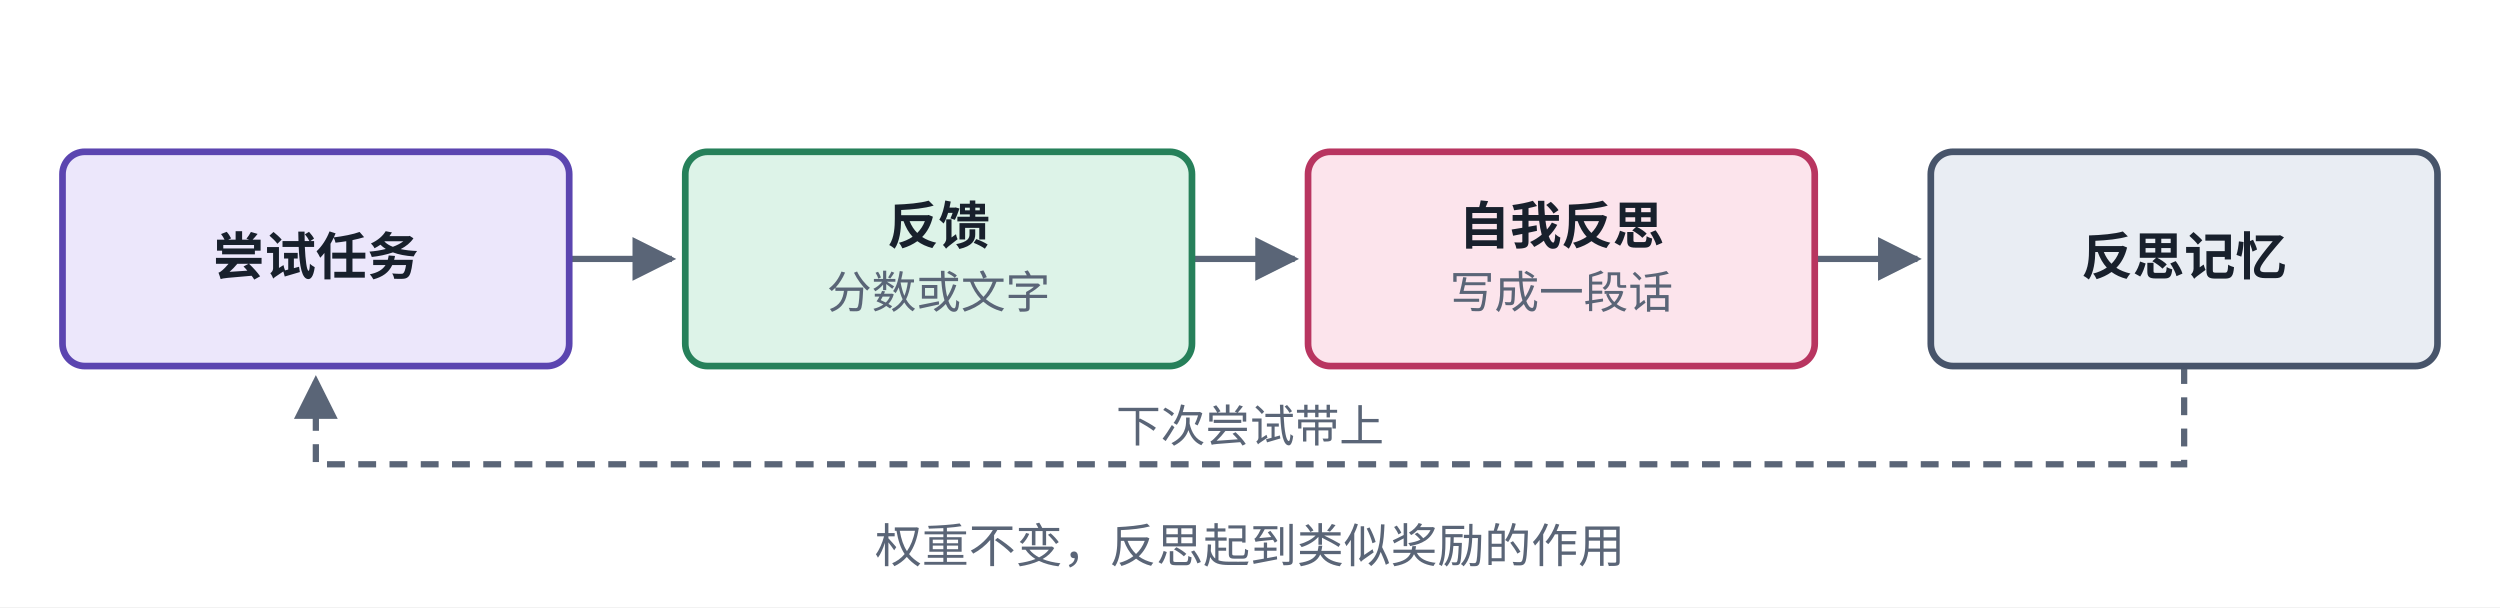
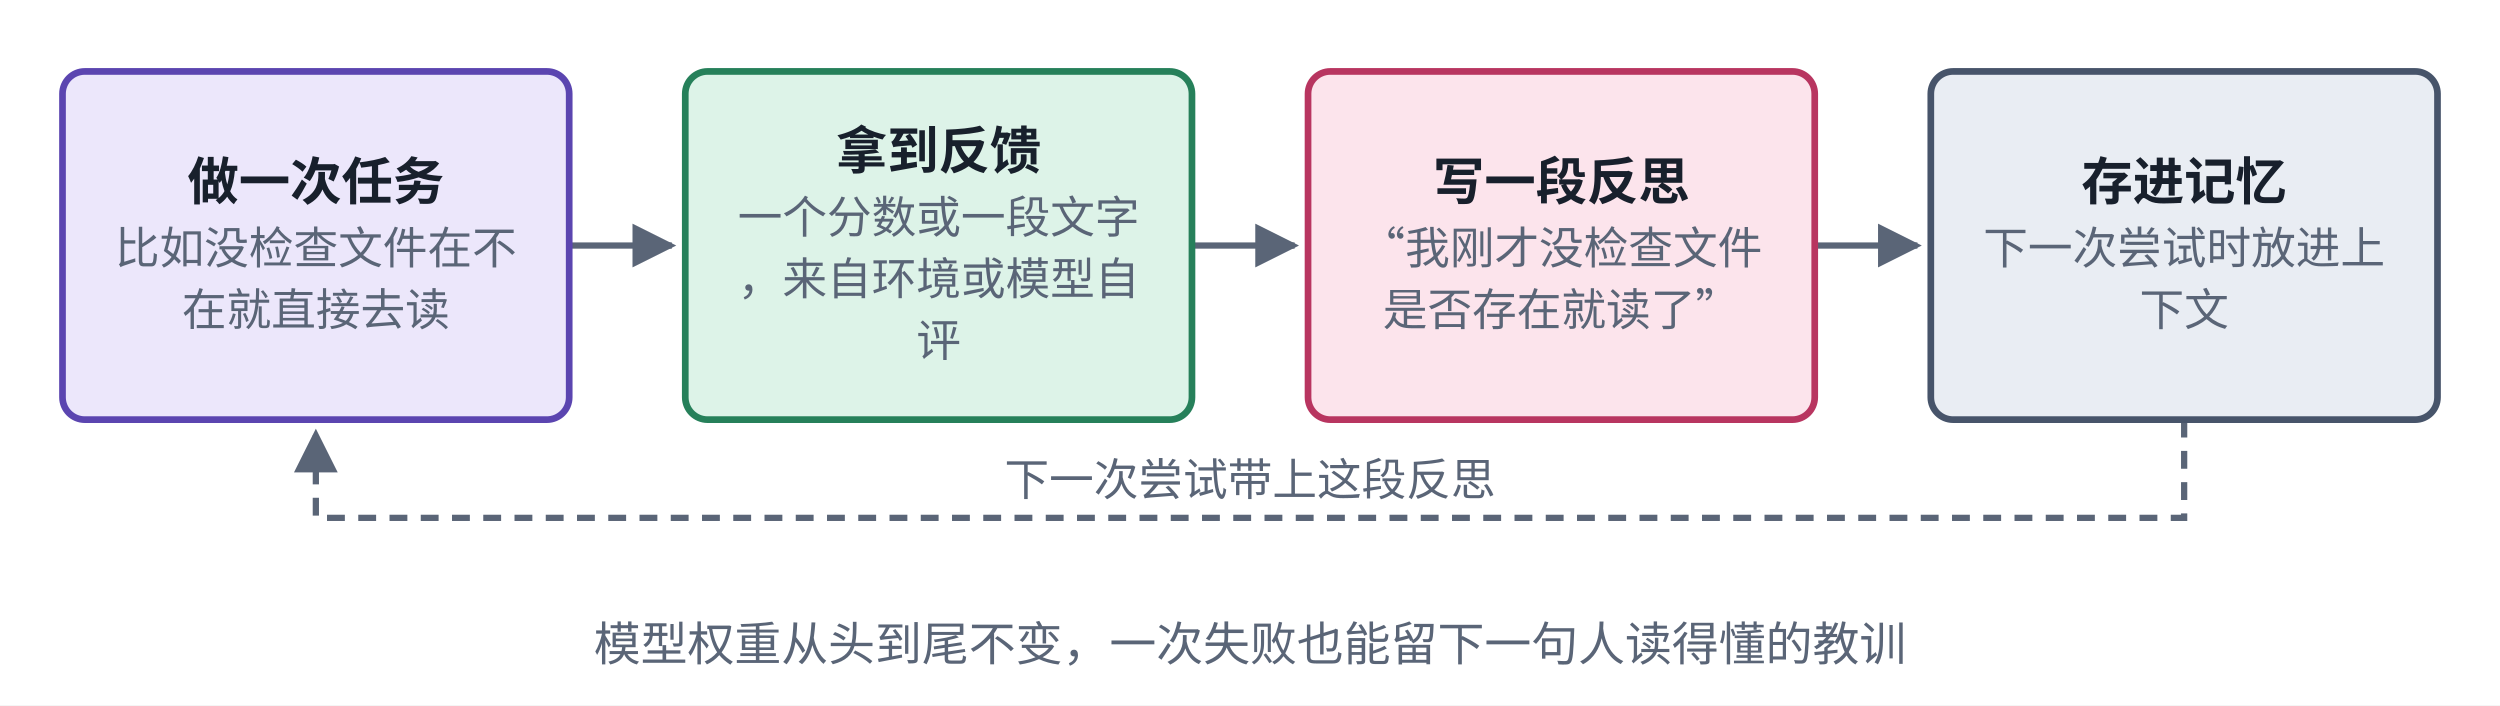
- <svg xmlns="http://www.w3.org/2000/svg" viewBox="0 0 560 136" width="560" height="136" role="img" aria-label="Reflexion 结构">
+ <svg xmlns="http://www.w3.org/2000/svg" viewBox="0 0 560 158" width="560" height="158" role="img" aria-label="Reflexion 结构">
  <defs>
    <marker id="ah-carde1" viewBox="0 0 10 10" refX="9" refY="5" markerWidth="7" markerHeight="7" orient="auto-start-reverse">
      <path d="M0,0 L10,5 L0,10 z" fill="#5A6577" />
    </marker>
  </defs>
-   <rect x="0" y="0" width="560" height="136" fill="#ffffff" />
-   <path d="M127.5,58 L150.5,58" fill="none" stroke="#5A6577" stroke-width="1.4" marker-end="url(#ah-carde1)" />
-   <path d="M267,58 L290,58" fill="none" stroke="#5A6577" stroke-width="1.4" marker-end="url(#ah-carde1)" />
-   <path d="M406.5,58 L429.5,58" fill="none" stroke="#5A6577" stroke-width="1.4" marker-end="url(#ah-carde1)" />
-   <path d="M489.25,82 L489.25,104 L70.75,104 L70.75,85" fill="none" stroke="#5A6577" stroke-width="1.4" stroke-dasharray="4 3" marker-end="url(#ah-carde1)" />
-   <rect x="14" y="34" width="113.5" height="48" rx="5" fill="#ECE7FB" stroke="#5B45B0" stroke-width="1.5" />
-   <rect x="153.5" y="34" width="113.5" height="48" rx="5" fill="#DDF3E8" stroke="#26805A" stroke-width="1.5" />
-   <rect x="293" y="34" width="113.5" height="48" rx="5" fill="#FCE4EC" stroke="#B83560" stroke-width="1.5" />
-   <rect x="432.5" y="34" width="113.5" height="48" rx="5" fill="#E9EDF3" stroke="#47546A" stroke-width="1.5" />
-   <text x="70.75" y="61.565" text-anchor="middle" font-size="11.5" font-weight="600" fill="#18202C" font-family="PingFang SC, Noto Sans CJK SC, Microsoft YaHei, sans-serif">尝试任务</text>
-   <text x="210.25" y="54.665" text-anchor="middle" font-size="11.5" font-weight="600" fill="#18202C" font-family="PingFang SC, Noto Sans CJK SC, Microsoft YaHei, sans-serif">反馈</text>
-   <text x="210.25" y="69.035" text-anchor="middle" font-size="10" font-weight="400" fill="#5A6577" font-family="PingFang SC, Noto Sans CJK SC, Microsoft YaHei, sans-serif">分数或文字</text>
-   <text x="349.75" y="54.665" text-anchor="middle" font-size="11.5" font-weight="600" fill="#18202C" font-family="PingFang SC, Noto Sans CJK SC, Microsoft YaHei, sans-serif">自我反思</text>
-   <text x="349.75" y="69.035" text-anchor="middle" font-size="10" font-weight="400" fill="#5A6577" font-family="PingFang SC, Noto Sans CJK SC, Microsoft YaHei, sans-serif">写成一段话</text>
-   <text x="489.25" y="61.565" text-anchor="middle" font-size="11.5" font-weight="600" fill="#18202C" font-family="PingFang SC, Noto Sans CJK SC, Microsoft YaHei, sans-serif">反思记忆</text>
-   <text x="280" y="99" text-anchor="middle" font-size="10" font-weight="400" fill="#5A6577" font-family="PingFang SC, Noto Sans CJK SC, Microsoft YaHei, sans-serif" style="paint-order:stroke;stroke-width:4px;stroke-linejoin:round" stroke="#ffffff">下次尝试带上</text>
-   <text x="280" y="126" text-anchor="middle" font-size="10.5" font-weight="500" fill="#5A6577" font-family="PingFang SC, Noto Sans CJK SC, Microsoft YaHei, sans-serif">权重不变，反思起到类似奖励的作用</text>
+   <rect x="0" y="0" width="560" height="158" fill="#ffffff" />
+   <path d="M127.5,55 L150.5,55" fill="none" stroke="#5A6577" stroke-width="1.4" marker-end="url(#ah-carde1)" />
+   <path d="M267,55 L290,55" fill="none" stroke="#5A6577" stroke-width="1.4" marker-end="url(#ah-carde1)" />
+   <path d="M406.5,55 L429.5,55" fill="none" stroke="#5A6577" stroke-width="1.4" marker-end="url(#ah-carde1)" />
+   <path d="M489.25,94 L489.25,116 L70.75,116 L70.75,97" fill="none" stroke="#5A6577" stroke-width="1.4" stroke-dasharray="4 3" marker-end="url(#ah-carde1)" />
+   <rect x="14" y="16" width="113.5" height="78" rx="5" fill="#ECE7FB" stroke="#5B45B0" stroke-width="1.5" />
+   <rect x="153.5" y="16" width="113.5" height="78" rx="5" fill="#DDF3E8" stroke="#26805A" stroke-width="1.5" />
+   <rect x="293" y="16" width="113.5" height="78" rx="5" fill="#FCE4EC" stroke="#B83560" stroke-width="1.5" />
+   <rect x="432.5" y="16" width="113.5" height="78" rx="5" fill="#E9EDF3" stroke="#47546A" stroke-width="1.5" />
+   <text x="70.75" y="44.765" text-anchor="middle" font-size="11.5" font-weight="600" fill="#18202C" font-family="PingFang SC, Noto Sans CJK SC, Microsoft YaHei, sans-serif">做一次任务</text>
+   <text x="70.75" y="59.135" text-anchor="middle" font-size="10" font-weight="400" fill="#5A6577" font-family="PingFang SC, Noto Sans CJK SC, Microsoft YaHei, sans-serif">比如没检查文件在不</text>
+   <text x="70.75" y="72.935" text-anchor="middle" font-size="10" font-weight="400" fill="#5A6577" font-family="PingFang SC, Noto Sans CJK SC, Microsoft YaHei, sans-serif">在就直接去读</text>
+   <text x="210.25" y="37.865" text-anchor="middle" font-size="11.5" font-weight="600" fill="#18202C" font-family="PingFang SC, Noto Sans CJK SC, Microsoft YaHei, sans-serif">拿到反馈</text>
+   <text x="210.25" y="52.235" text-anchor="middle" font-size="10" font-weight="400" fill="#5A6577" font-family="PingFang SC, Noto Sans CJK SC, Microsoft YaHei, sans-serif">一个分数或一段文字</text>
+   <text x="210.25" y="66.035" text-anchor="middle" font-size="10" font-weight="400" fill="#5A6577" font-family="PingFang SC, Noto Sans CJK SC, Microsoft YaHei, sans-serif">，来自环境或模型自</text>
+   <text x="210.25" y="79.835" text-anchor="middle" font-size="10" font-weight="400" fill="#5A6577" font-family="PingFang SC, Noto Sans CJK SC, Microsoft YaHei, sans-serif">评</text>
+   <text x="349.75" y="44.765" text-anchor="middle" font-size="11.5" font-weight="600" fill="#18202C" font-family="PingFang SC, Noto Sans CJK SC, Microsoft YaHei, sans-serif">写一段反思</text>
+   <text x="349.75" y="59.135" text-anchor="middle" font-size="10" font-weight="400" fill="#5A6577" font-family="PingFang SC, Noto Sans CJK SC, Microsoft YaHei, sans-serif">“我刚才没检查文件</text>
+   <text x="349.75" y="72.935" text-anchor="middle" font-size="10" font-weight="400" fill="#5A6577" font-family="PingFang SC, Noto Sans CJK SC, Microsoft YaHei, sans-serif">是否存在就读了”</text>
+   <text x="489.25" y="44.765" text-anchor="middle" font-size="11.5" font-weight="600" fill="#18202C" font-family="PingFang SC, Noto Sans CJK SC, Microsoft YaHei, sans-serif">存进记忆</text>
+   <text x="489.25" y="59.135" text-anchor="middle" font-size="10" font-weight="400" fill="#5A6577" font-family="PingFang SC, Noto Sans CJK SC, Microsoft YaHei, sans-serif">下一次尝试时放进上</text>
+   <text x="489.25" y="72.935" text-anchor="middle" font-size="10" font-weight="400" fill="#5A6577" font-family="PingFang SC, Noto Sans CJK SC, Microsoft YaHei, sans-serif">下文</text>
+   <text x="280" y="111" text-anchor="middle" font-size="10" font-weight="400" fill="#5A6577" font-family="PingFang SC, Noto Sans CJK SC, Microsoft YaHei, sans-serif" style="paint-order:stroke;stroke-width:4px;stroke-linejoin:round" stroke="#ffffff">下一次尝试带上这段反思</text>
+   <text x="280" y="148" text-anchor="middle" font-size="10.5" font-weight="500" fill="#5A6577" font-family="PingFang SC, Noto Sans CJK SC, Microsoft YaHei, sans-serif">模型权重从头到尾不变，一次失败也能留下一句人读得懂的教训</text>
</svg>
